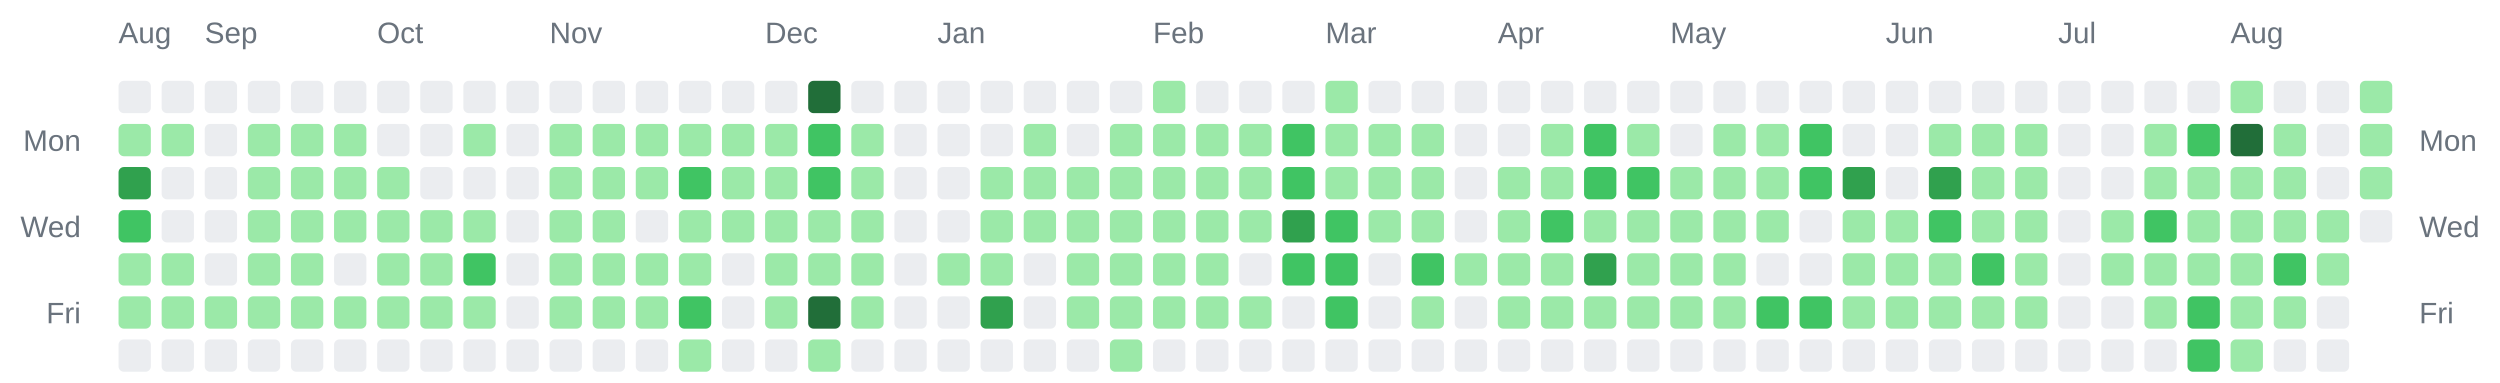
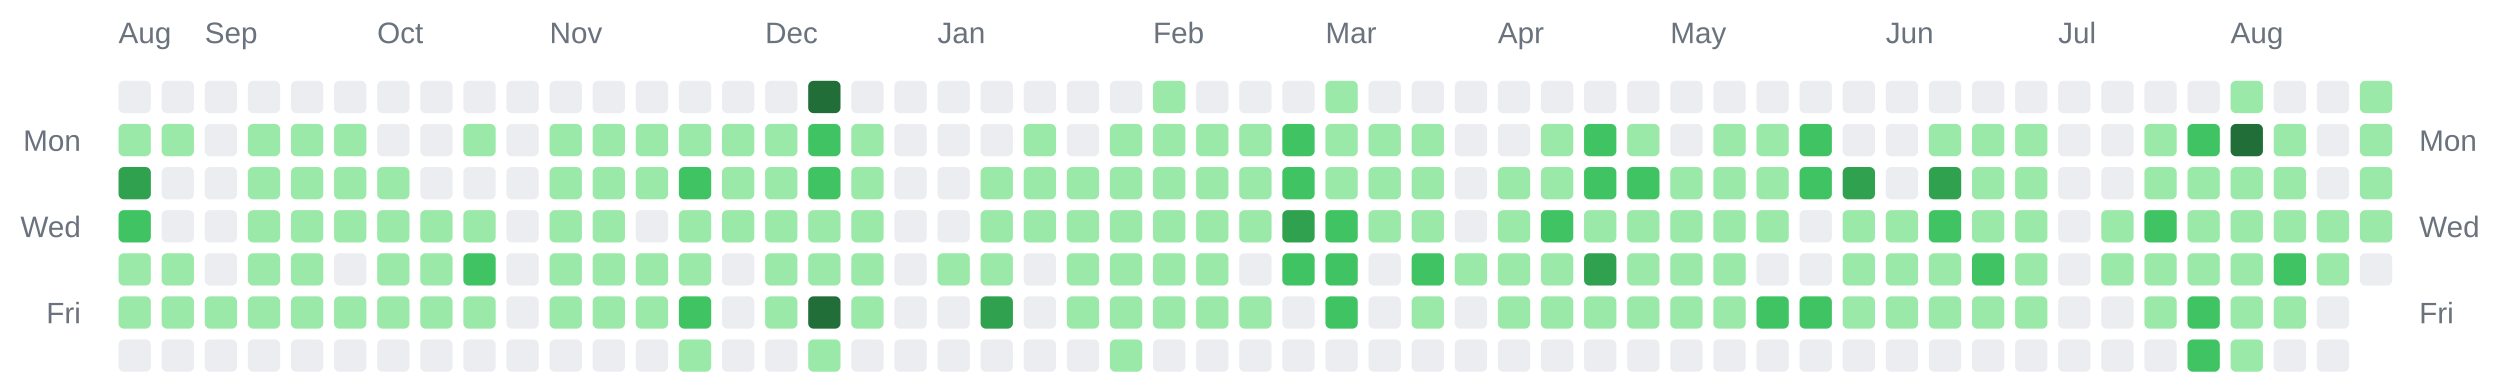
<svg xmlns="http://www.w3.org/2000/svg" width="928" height="142" viewBox="0 0 928 142" role="img" aria-label="Combined contributions calendar for donken and donken-lilly">
  <rect width="100%" height="100%" fill="transparent" /> // regular
  
  
  
  <text x="44" y="16" font-family="Arial, Helvetica, sans-serif" font-size="11" fill="#6a737d">Aug</text>
  <text x="76" y="16" font-family="Arial, Helvetica, sans-serif" font-size="11" fill="#6a737d">Sep</text>
  <text x="140" y="16" font-family="Arial, Helvetica, sans-serif" font-size="11" fill="#6a737d">Oct</text>
  <text x="204" y="16" font-family="Arial, Helvetica, sans-serif" font-size="11" fill="#6a737d">Nov</text>
  <text x="284" y="16" font-family="Arial, Helvetica, sans-serif" font-size="11" fill="#6a737d">Dec</text>
  <text x="348" y="16" font-family="Arial, Helvetica, sans-serif" font-size="11" fill="#6a737d">Jan</text>
  <text x="428" y="16" font-family="Arial, Helvetica, sans-serif" font-size="11" fill="#6a737d">Feb</text>
  <text x="492" y="16" font-family="Arial, Helvetica, sans-serif" font-size="11" fill="#6a737d">Mar</text>
  <text x="556" y="16" font-family="Arial, Helvetica, sans-serif" font-size="11" fill="#6a737d">Apr</text>
  <text x="620" y="16" font-family="Arial, Helvetica, sans-serif" font-size="11" fill="#6a737d">May</text>
  <text x="700" y="16" font-family="Arial, Helvetica, sans-serif" font-size="11" fill="#6a737d">Jun</text>
  <text x="764" y="16" font-family="Arial, Helvetica, sans-serif" font-size="11" fill="#6a737d">Jul</text>
  <text x="828" y="16" font-family="Arial, Helvetica, sans-serif" font-size="11" fill="#6a737d">Aug</text>
  <text x="30" y="56" text-anchor="end" font-family="Arial, Helvetica, sans-serif" font-size="11" fill="#6a737d">Mon</text>
  <text x="898" y="56" text-anchor="start" font-family="Arial, Helvetica, sans-serif" font-size="11" fill="#6a737d">Mon</text>
  <text x="30" y="88" text-anchor="end" font-family="Arial, Helvetica, sans-serif" font-size="11" fill="#6a737d">Wed</text>
  <text x="898" y="88" text-anchor="start" font-family="Arial, Helvetica, sans-serif" font-size="11" fill="#6a737d">Wed</text>
  <text x="30" y="120" text-anchor="end" font-family="Arial, Helvetica, sans-serif" font-size="11" fill="#6a737d">Fri</text>
  <text x="898" y="120" text-anchor="start" font-family="Arial, Helvetica, sans-serif" font-size="11" fill="#6a737d">Fri</text>
  <rect x="44" y="30" width="12" height="12" rx="2" ry="2" fill="#ebedf0" />
  <rect x="44" y="46" width="12" height="12" rx="2" ry="2" fill="#9be9a8" />
  <rect x="44" y="62" width="12" height="12" rx="2" ry="2" fill="#30a14e" />
  <rect x="44" y="78" width="12" height="12" rx="2" ry="2" fill="#40c463" />
  <rect x="44" y="94" width="12" height="12" rx="2" ry="2" fill="#9be9a8" />
  <rect x="44" y="110" width="12" height="12" rx="2" ry="2" fill="#9be9a8" />
  <rect x="44" y="126" width="12" height="12" rx="2" ry="2" fill="#ebedf0" />
  <rect x="60" y="30" width="12" height="12" rx="2" ry="2" fill="#ebedf0" />
  <rect x="60" y="46" width="12" height="12" rx="2" ry="2" fill="#9be9a8" />
  <rect x="60" y="62" width="12" height="12" rx="2" ry="2" fill="#ebedf0" />
  <rect x="60" y="78" width="12" height="12" rx="2" ry="2" fill="#ebedf0" />
  <rect x="60" y="94" width="12" height="12" rx="2" ry="2" fill="#9be9a8" />
  <rect x="60" y="110" width="12" height="12" rx="2" ry="2" fill="#9be9a8" />
  <rect x="60" y="126" width="12" height="12" rx="2" ry="2" fill="#ebedf0" />
  <rect x="76" y="30" width="12" height="12" rx="2" ry="2" fill="#ebedf0" />
  <rect x="76" y="46" width="12" height="12" rx="2" ry="2" fill="#ebedf0" />
  <rect x="76" y="62" width="12" height="12" rx="2" ry="2" fill="#ebedf0" />
  <rect x="76" y="78" width="12" height="12" rx="2" ry="2" fill="#ebedf0" />
  <rect x="76" y="94" width="12" height="12" rx="2" ry="2" fill="#ebedf0" />
  <rect x="76" y="110" width="12" height="12" rx="2" ry="2" fill="#9be9a8" />
  <rect x="76" y="126" width="12" height="12" rx="2" ry="2" fill="#ebedf0" />
  <rect x="92" y="30" width="12" height="12" rx="2" ry="2" fill="#ebedf0" />
  <rect x="92" y="46" width="12" height="12" rx="2" ry="2" fill="#9be9a8" />
  <rect x="92" y="62" width="12" height="12" rx="2" ry="2" fill="#9be9a8" />
  <rect x="92" y="78" width="12" height="12" rx="2" ry="2" fill="#9be9a8" />
  <rect x="92" y="94" width="12" height="12" rx="2" ry="2" fill="#9be9a8" />
  <rect x="92" y="110" width="12" height="12" rx="2" ry="2" fill="#9be9a8" />
  <rect x="92" y="126" width="12" height="12" rx="2" ry="2" fill="#ebedf0" />
  <rect x="108" y="30" width="12" height="12" rx="2" ry="2" fill="#ebedf0" />
  <rect x="108" y="46" width="12" height="12" rx="2" ry="2" fill="#9be9a8" />
  <rect x="108" y="62" width="12" height="12" rx="2" ry="2" fill="#9be9a8" />
  <rect x="108" y="78" width="12" height="12" rx="2" ry="2" fill="#9be9a8" />
  <rect x="108" y="94" width="12" height="12" rx="2" ry="2" fill="#9be9a8" />
  <rect x="108" y="110" width="12" height="12" rx="2" ry="2" fill="#9be9a8" />
  <rect x="108" y="126" width="12" height="12" rx="2" ry="2" fill="#ebedf0" />
  <rect x="124" y="30" width="12" height="12" rx="2" ry="2" fill="#ebedf0" />
  <rect x="124" y="46" width="12" height="12" rx="2" ry="2" fill="#9be9a8" />
  <rect x="124" y="62" width="12" height="12" rx="2" ry="2" fill="#9be9a8" />
  <rect x="124" y="78" width="12" height="12" rx="2" ry="2" fill="#9be9a8" />
  <rect x="124" y="94" width="12" height="12" rx="2" ry="2" fill="#ebedf0" />
  <rect x="124" y="110" width="12" height="12" rx="2" ry="2" fill="#9be9a8" />
  <rect x="124" y="126" width="12" height="12" rx="2" ry="2" fill="#ebedf0" />
  <rect x="140" y="30" width="12" height="12" rx="2" ry="2" fill="#ebedf0" />
  <rect x="140" y="46" width="12" height="12" rx="2" ry="2" fill="#ebedf0" />
  <rect x="140" y="62" width="12" height="12" rx="2" ry="2" fill="#9be9a8" />
  <rect x="140" y="78" width="12" height="12" rx="2" ry="2" fill="#9be9a8" />
  <rect x="140" y="94" width="12" height="12" rx="2" ry="2" fill="#9be9a8" />
  <rect x="140" y="110" width="12" height="12" rx="2" ry="2" fill="#9be9a8" />
  <rect x="140" y="126" width="12" height="12" rx="2" ry="2" fill="#ebedf0" />
  <rect x="156" y="30" width="12" height="12" rx="2" ry="2" fill="#ebedf0" />
  <rect x="156" y="46" width="12" height="12" rx="2" ry="2" fill="#ebedf0" />
  <rect x="156" y="62" width="12" height="12" rx="2" ry="2" fill="#ebedf0" />
  <rect x="156" y="78" width="12" height="12" rx="2" ry="2" fill="#9be9a8" />
  <rect x="156" y="94" width="12" height="12" rx="2" ry="2" fill="#9be9a8" />
  <rect x="156" y="110" width="12" height="12" rx="2" ry="2" fill="#9be9a8" />
  <rect x="156" y="126" width="12" height="12" rx="2" ry="2" fill="#ebedf0" />
  <rect x="172" y="30" width="12" height="12" rx="2" ry="2" fill="#ebedf0" />
  <rect x="172" y="46" width="12" height="12" rx="2" ry="2" fill="#9be9a8" />
  <rect x="172" y="62" width="12" height="12" rx="2" ry="2" fill="#ebedf0" />
  <rect x="172" y="78" width="12" height="12" rx="2" ry="2" fill="#9be9a8" />
  <rect x="172" y="94" width="12" height="12" rx="2" ry="2" fill="#40c463" />
  <rect x="172" y="110" width="12" height="12" rx="2" ry="2" fill="#9be9a8" />
  <rect x="172" y="126" width="12" height="12" rx="2" ry="2" fill="#ebedf0" />
  <rect x="188" y="30" width="12" height="12" rx="2" ry="2" fill="#ebedf0" />
  <rect x="188" y="46" width="12" height="12" rx="2" ry="2" fill="#ebedf0" />
  <rect x="188" y="62" width="12" height="12" rx="2" ry="2" fill="#ebedf0" />
  <rect x="188" y="78" width="12" height="12" rx="2" ry="2" fill="#ebedf0" />
  <rect x="188" y="94" width="12" height="12" rx="2" ry="2" fill="#ebedf0" />
  <rect x="188" y="110" width="12" height="12" rx="2" ry="2" fill="#ebedf0" />
  <rect x="188" y="126" width="12" height="12" rx="2" ry="2" fill="#ebedf0" />
  <rect x="204" y="30" width="12" height="12" rx="2" ry="2" fill="#ebedf0" />
  <rect x="204" y="46" width="12" height="12" rx="2" ry="2" fill="#9be9a8" />
  <rect x="204" y="62" width="12" height="12" rx="2" ry="2" fill="#9be9a8" />
  <rect x="204" y="78" width="12" height="12" rx="2" ry="2" fill="#9be9a8" />
  <rect x="204" y="94" width="12" height="12" rx="2" ry="2" fill="#9be9a8" />
  <rect x="204" y="110" width="12" height="12" rx="2" ry="2" fill="#9be9a8" />
  <rect x="204" y="126" width="12" height="12" rx="2" ry="2" fill="#ebedf0" />
  <rect x="220" y="30" width="12" height="12" rx="2" ry="2" fill="#ebedf0" />
  <rect x="220" y="46" width="12" height="12" rx="2" ry="2" fill="#9be9a8" />
  <rect x="220" y="62" width="12" height="12" rx="2" ry="2" fill="#9be9a8" />
  <rect x="220" y="78" width="12" height="12" rx="2" ry="2" fill="#9be9a8" />
  <rect x="220" y="94" width="12" height="12" rx="2" ry="2" fill="#9be9a8" />
  <rect x="220" y="110" width="12" height="12" rx="2" ry="2" fill="#9be9a8" />
  <rect x="220" y="126" width="12" height="12" rx="2" ry="2" fill="#ebedf0" />
  <rect x="236" y="30" width="12" height="12" rx="2" ry="2" fill="#ebedf0" />
  <rect x="236" y="46" width="12" height="12" rx="2" ry="2" fill="#9be9a8" />
  <rect x="236" y="62" width="12" height="12" rx="2" ry="2" fill="#9be9a8" />
  <rect x="236" y="78" width="12" height="12" rx="2" ry="2" fill="#ebedf0" />
  <rect x="236" y="94" width="12" height="12" rx="2" ry="2" fill="#9be9a8" />
  <rect x="236" y="110" width="12" height="12" rx="2" ry="2" fill="#9be9a8" />
  <rect x="236" y="126" width="12" height="12" rx="2" ry="2" fill="#ebedf0" />
  <rect x="252" y="30" width="12" height="12" rx="2" ry="2" fill="#ebedf0" />
  <rect x="252" y="46" width="12" height="12" rx="2" ry="2" fill="#9be9a8" />
  <rect x="252" y="62" width="12" height="12" rx="2" ry="2" fill="#40c463" />
  <rect x="252" y="78" width="12" height="12" rx="2" ry="2" fill="#9be9a8" />
  <rect x="252" y="94" width="12" height="12" rx="2" ry="2" fill="#9be9a8" />
  <rect x="252" y="110" width="12" height="12" rx="2" ry="2" fill="#40c463" />
  <rect x="252" y="126" width="12" height="12" rx="2" ry="2" fill="#9be9a8" />
  <rect x="268" y="30" width="12" height="12" rx="2" ry="2" fill="#ebedf0" />
  <rect x="268" y="46" width="12" height="12" rx="2" ry="2" fill="#9be9a8" />
  <rect x="268" y="62" width="12" height="12" rx="2" ry="2" fill="#9be9a8" />
  <rect x="268" y="78" width="12" height="12" rx="2" ry="2" fill="#9be9a8" />
  <rect x="268" y="94" width="12" height="12" rx="2" ry="2" fill="#ebedf0" />
  <rect x="268" y="110" width="12" height="12" rx="2" ry="2" fill="#ebedf0" />
  <rect x="268" y="126" width="12" height="12" rx="2" ry="2" fill="#ebedf0" />
  <rect x="284" y="30" width="12" height="12" rx="2" ry="2" fill="#ebedf0" />
  <rect x="284" y="46" width="12" height="12" rx="2" ry="2" fill="#9be9a8" />
  <rect x="284" y="62" width="12" height="12" rx="2" ry="2" fill="#9be9a8" />
  <rect x="284" y="78" width="12" height="12" rx="2" ry="2" fill="#9be9a8" />
  <rect x="284" y="94" width="12" height="12" rx="2" ry="2" fill="#9be9a8" />
  <rect x="284" y="110" width="12" height="12" rx="2" ry="2" fill="#9be9a8" />
  <rect x="284" y="126" width="12" height="12" rx="2" ry="2" fill="#ebedf0" />
  <rect x="300" y="30" width="12" height="12" rx="2" ry="2" fill="#216e39" />
  <rect x="300" y="46" width="12" height="12" rx="2" ry="2" fill="#40c463" />
  <rect x="300" y="62" width="12" height="12" rx="2" ry="2" fill="#40c463" />
  <rect x="300" y="78" width="12" height="12" rx="2" ry="2" fill="#9be9a8" />
  <rect x="300" y="94" width="12" height="12" rx="2" ry="2" fill="#9be9a8" />
  <rect x="300" y="110" width="12" height="12" rx="2" ry="2" fill="#216e39" />
  <rect x="300" y="126" width="12" height="12" rx="2" ry="2" fill="#9be9a8" />
  <rect x="316" y="30" width="12" height="12" rx="2" ry="2" fill="#ebedf0" />
  <rect x="316" y="46" width="12" height="12" rx="2" ry="2" fill="#9be9a8" />
  <rect x="316" y="62" width="12" height="12" rx="2" ry="2" fill="#9be9a8" />
  <rect x="316" y="78" width="12" height="12" rx="2" ry="2" fill="#9be9a8" />
  <rect x="316" y="94" width="12" height="12" rx="2" ry="2" fill="#9be9a8" />
  <rect x="316" y="110" width="12" height="12" rx="2" ry="2" fill="#9be9a8" />
  <rect x="316" y="126" width="12" height="12" rx="2" ry="2" fill="#ebedf0" />
  <rect x="332" y="30" width="12" height="12" rx="2" ry="2" fill="#ebedf0" />
  <rect x="332" y="46" width="12" height="12" rx="2" ry="2" fill="#ebedf0" />
  <rect x="332" y="62" width="12" height="12" rx="2" ry="2" fill="#ebedf0" />
  <rect x="332" y="78" width="12" height="12" rx="2" ry="2" fill="#ebedf0" />
  <rect x="332" y="94" width="12" height="12" rx="2" ry="2" fill="#ebedf0" />
  <rect x="332" y="110" width="12" height="12" rx="2" ry="2" fill="#ebedf0" />
  <rect x="332" y="126" width="12" height="12" rx="2" ry="2" fill="#ebedf0" />
  <rect x="348" y="30" width="12" height="12" rx="2" ry="2" fill="#ebedf0" />
  <rect x="348" y="46" width="12" height="12" rx="2" ry="2" fill="#ebedf0" />
  <rect x="348" y="62" width="12" height="12" rx="2" ry="2" fill="#ebedf0" />
  <rect x="348" y="78" width="12" height="12" rx="2" ry="2" fill="#ebedf0" />
  <rect x="348" y="94" width="12" height="12" rx="2" ry="2" fill="#9be9a8" />
  <rect x="348" y="110" width="12" height="12" rx="2" ry="2" fill="#ebedf0" />
  <rect x="348" y="126" width="12" height="12" rx="2" ry="2" fill="#ebedf0" />
  <rect x="364" y="30" width="12" height="12" rx="2" ry="2" fill="#ebedf0" />
  <rect x="364" y="46" width="12" height="12" rx="2" ry="2" fill="#ebedf0" />
  <rect x="364" y="62" width="12" height="12" rx="2" ry="2" fill="#9be9a8" />
  <rect x="364" y="78" width="12" height="12" rx="2" ry="2" fill="#9be9a8" />
  <rect x="364" y="94" width="12" height="12" rx="2" ry="2" fill="#9be9a8" />
  <rect x="364" y="110" width="12" height="12" rx="2" ry="2" fill="#30a14e" />
  <rect x="364" y="126" width="12" height="12" rx="2" ry="2" fill="#ebedf0" />
  <rect x="380" y="30" width="12" height="12" rx="2" ry="2" fill="#ebedf0" />
  <rect x="380" y="46" width="12" height="12" rx="2" ry="2" fill="#9be9a8" />
  <rect x="380" y="62" width="12" height="12" rx="2" ry="2" fill="#9be9a8" />
  <rect x="380" y="78" width="12" height="12" rx="2" ry="2" fill="#9be9a8" />
  <rect x="380" y="94" width="12" height="12" rx="2" ry="2" fill="#ebedf0" />
  <rect x="380" y="110" width="12" height="12" rx="2" ry="2" fill="#ebedf0" />
  <rect x="380" y="126" width="12" height="12" rx="2" ry="2" fill="#ebedf0" />
  <rect x="396" y="30" width="12" height="12" rx="2" ry="2" fill="#ebedf0" />
  <rect x="396" y="46" width="12" height="12" rx="2" ry="2" fill="#ebedf0" />
  <rect x="396" y="62" width="12" height="12" rx="2" ry="2" fill="#9be9a8" />
  <rect x="396" y="78" width="12" height="12" rx="2" ry="2" fill="#9be9a8" />
  <rect x="396" y="94" width="12" height="12" rx="2" ry="2" fill="#9be9a8" />
  <rect x="396" y="110" width="12" height="12" rx="2" ry="2" fill="#9be9a8" />
  <rect x="396" y="126" width="12" height="12" rx="2" ry="2" fill="#ebedf0" />
  <rect x="412" y="30" width="12" height="12" rx="2" ry="2" fill="#ebedf0" />
  <rect x="412" y="46" width="12" height="12" rx="2" ry="2" fill="#9be9a8" />
  <rect x="412" y="62" width="12" height="12" rx="2" ry="2" fill="#9be9a8" />
  <rect x="412" y="78" width="12" height="12" rx="2" ry="2" fill="#9be9a8" />
  <rect x="412" y="94" width="12" height="12" rx="2" ry="2" fill="#9be9a8" />
  <rect x="412" y="110" width="12" height="12" rx="2" ry="2" fill="#9be9a8" />
  <rect x="412" y="126" width="12" height="12" rx="2" ry="2" fill="#9be9a8" />
  <rect x="428" y="30" width="12" height="12" rx="2" ry="2" fill="#9be9a8" />
  <rect x="428" y="46" width="12" height="12" rx="2" ry="2" fill="#9be9a8" />
  <rect x="428" y="62" width="12" height="12" rx="2" ry="2" fill="#9be9a8" />
  <rect x="428" y="78" width="12" height="12" rx="2" ry="2" fill="#9be9a8" />
  <rect x="428" y="94" width="12" height="12" rx="2" ry="2" fill="#9be9a8" />
  <rect x="428" y="110" width="12" height="12" rx="2" ry="2" fill="#9be9a8" />
  <rect x="428" y="126" width="12" height="12" rx="2" ry="2" fill="#ebedf0" />
  <rect x="444" y="30" width="12" height="12" rx="2" ry="2" fill="#ebedf0" />
  <rect x="444" y="46" width="12" height="12" rx="2" ry="2" fill="#9be9a8" />
  <rect x="444" y="62" width="12" height="12" rx="2" ry="2" fill="#9be9a8" />
  <rect x="444" y="78" width="12" height="12" rx="2" ry="2" fill="#9be9a8" />
  <rect x="444" y="94" width="12" height="12" rx="2" ry="2" fill="#9be9a8" />
  <rect x="444" y="110" width="12" height="12" rx="2" ry="2" fill="#9be9a8" />
  <rect x="444" y="126" width="12" height="12" rx="2" ry="2" fill="#ebedf0" />
  <rect x="460" y="30" width="12" height="12" rx="2" ry="2" fill="#ebedf0" />
  <rect x="460" y="46" width="12" height="12" rx="2" ry="2" fill="#9be9a8" />
  <rect x="460" y="62" width="12" height="12" rx="2" ry="2" fill="#9be9a8" />
  <rect x="460" y="78" width="12" height="12" rx="2" ry="2" fill="#9be9a8" />
  <rect x="460" y="94" width="12" height="12" rx="2" ry="2" fill="#ebedf0" />
  <rect x="460" y="110" width="12" height="12" rx="2" ry="2" fill="#9be9a8" />
  <rect x="460" y="126" width="12" height="12" rx="2" ry="2" fill="#ebedf0" />
  <rect x="476" y="30" width="12" height="12" rx="2" ry="2" fill="#ebedf0" />
  <rect x="476" y="46" width="12" height="12" rx="2" ry="2" fill="#40c463" />
  <rect x="476" y="62" width="12" height="12" rx="2" ry="2" fill="#40c463" />
  <rect x="476" y="78" width="12" height="12" rx="2" ry="2" fill="#30a14e" />
  <rect x="476" y="94" width="12" height="12" rx="2" ry="2" fill="#40c463" />
  <rect x="476" y="110" width="12" height="12" rx="2" ry="2" fill="#ebedf0" />
  <rect x="476" y="126" width="12" height="12" rx="2" ry="2" fill="#ebedf0" />
  <rect x="492" y="30" width="12" height="12" rx="2" ry="2" fill="#9be9a8" />
  <rect x="492" y="46" width="12" height="12" rx="2" ry="2" fill="#9be9a8" />
  <rect x="492" y="62" width="12" height="12" rx="2" ry="2" fill="#9be9a8" />
  <rect x="492" y="78" width="12" height="12" rx="2" ry="2" fill="#40c463" />
  <rect x="492" y="94" width="12" height="12" rx="2" ry="2" fill="#40c463" />
  <rect x="492" y="110" width="12" height="12" rx="2" ry="2" fill="#40c463" />
  <rect x="492" y="126" width="12" height="12" rx="2" ry="2" fill="#ebedf0" />
  <rect x="508" y="30" width="12" height="12" rx="2" ry="2" fill="#ebedf0" />
  <rect x="508" y="46" width="12" height="12" rx="2" ry="2" fill="#9be9a8" />
  <rect x="508" y="62" width="12" height="12" rx="2" ry="2" fill="#9be9a8" />
  <rect x="508" y="78" width="12" height="12" rx="2" ry="2" fill="#9be9a8" />
  <rect x="508" y="94" width="12" height="12" rx="2" ry="2" fill="#ebedf0" />
  <rect x="508" y="110" width="12" height="12" rx="2" ry="2" fill="#ebedf0" />
  <rect x="508" y="126" width="12" height="12" rx="2" ry="2" fill="#ebedf0" />
  <rect x="524" y="30" width="12" height="12" rx="2" ry="2" fill="#ebedf0" />
  <rect x="524" y="46" width="12" height="12" rx="2" ry="2" fill="#9be9a8" />
  <rect x="524" y="62" width="12" height="12" rx="2" ry="2" fill="#9be9a8" />
  <rect x="524" y="78" width="12" height="12" rx="2" ry="2" fill="#9be9a8" />
  <rect x="524" y="94" width="12" height="12" rx="2" ry="2" fill="#40c463" />
  <rect x="524" y="110" width="12" height="12" rx="2" ry="2" fill="#9be9a8" />
  <rect x="524" y="126" width="12" height="12" rx="2" ry="2" fill="#ebedf0" />
  <rect x="540" y="30" width="12" height="12" rx="2" ry="2" fill="#ebedf0" />
  <rect x="540" y="46" width="12" height="12" rx="2" ry="2" fill="#ebedf0" />
  <rect x="540" y="62" width="12" height="12" rx="2" ry="2" fill="#ebedf0" />
  <rect x="540" y="78" width="12" height="12" rx="2" ry="2" fill="#ebedf0" />
  <rect x="540" y="94" width="12" height="12" rx="2" ry="2" fill="#9be9a8" />
  <rect x="540" y="110" width="12" height="12" rx="2" ry="2" fill="#ebedf0" />
  <rect x="540" y="126" width="12" height="12" rx="2" ry="2" fill="#ebedf0" />
  <rect x="556" y="30" width="12" height="12" rx="2" ry="2" fill="#ebedf0" />
  <rect x="556" y="46" width="12" height="12" rx="2" ry="2" fill="#ebedf0" />
  <rect x="556" y="62" width="12" height="12" rx="2" ry="2" fill="#9be9a8" />
  <rect x="556" y="78" width="12" height="12" rx="2" ry="2" fill="#9be9a8" />
  <rect x="556" y="94" width="12" height="12" rx="2" ry="2" fill="#9be9a8" />
  <rect x="556" y="110" width="12" height="12" rx="2" ry="2" fill="#9be9a8" />
  <rect x="556" y="126" width="12" height="12" rx="2" ry="2" fill="#ebedf0" />
  <rect x="572" y="30" width="12" height="12" rx="2" ry="2" fill="#ebedf0" />
  <rect x="572" y="46" width="12" height="12" rx="2" ry="2" fill="#9be9a8" />
  <rect x="572" y="62" width="12" height="12" rx="2" ry="2" fill="#9be9a8" />
  <rect x="572" y="78" width="12" height="12" rx="2" ry="2" fill="#40c463" />
  <rect x="572" y="94" width="12" height="12" rx="2" ry="2" fill="#9be9a8" />
  <rect x="572" y="110" width="12" height="12" rx="2" ry="2" fill="#9be9a8" />
  <rect x="572" y="126" width="12" height="12" rx="2" ry="2" fill="#ebedf0" />
  <rect x="588" y="30" width="12" height="12" rx="2" ry="2" fill="#ebedf0" />
  <rect x="588" y="46" width="12" height="12" rx="2" ry="2" fill="#40c463" />
  <rect x="588" y="62" width="12" height="12" rx="2" ry="2" fill="#40c463" />
  <rect x="588" y="78" width="12" height="12" rx="2" ry="2" fill="#9be9a8" />
  <rect x="588" y="94" width="12" height="12" rx="2" ry="2" fill="#30a14e" />
  <rect x="588" y="110" width="12" height="12" rx="2" ry="2" fill="#9be9a8" />
  <rect x="588" y="126" width="12" height="12" rx="2" ry="2" fill="#ebedf0" />
  <rect x="604" y="30" width="12" height="12" rx="2" ry="2" fill="#ebedf0" />
  <rect x="604" y="46" width="12" height="12" rx="2" ry="2" fill="#9be9a8" />
  <rect x="604" y="62" width="12" height="12" rx="2" ry="2" fill="#40c463" />
  <rect x="604" y="78" width="12" height="12" rx="2" ry="2" fill="#9be9a8" />
  <rect x="604" y="94" width="12" height="12" rx="2" ry="2" fill="#9be9a8" />
  <rect x="604" y="110" width="12" height="12" rx="2" ry="2" fill="#9be9a8" />
  <rect x="604" y="126" width="12" height="12" rx="2" ry="2" fill="#ebedf0" />
  <rect x="620" y="30" width="12" height="12" rx="2" ry="2" fill="#ebedf0" />
  <rect x="620" y="46" width="12" height="12" rx="2" ry="2" fill="#ebedf0" />
  <rect x="620" y="62" width="12" height="12" rx="2" ry="2" fill="#9be9a8" />
  <rect x="620" y="78" width="12" height="12" rx="2" ry="2" fill="#9be9a8" />
  <rect x="620" y="94" width="12" height="12" rx="2" ry="2" fill="#9be9a8" />
  <rect x="620" y="110" width="12" height="12" rx="2" ry="2" fill="#9be9a8" />
  <rect x="620" y="126" width="12" height="12" rx="2" ry="2" fill="#ebedf0" />
  <rect x="636" y="30" width="12" height="12" rx="2" ry="2" fill="#ebedf0" />
  <rect x="636" y="46" width="12" height="12" rx="2" ry="2" fill="#9be9a8" />
  <rect x="636" y="62" width="12" height="12" rx="2" ry="2" fill="#9be9a8" />
  <rect x="636" y="78" width="12" height="12" rx="2" ry="2" fill="#9be9a8" />
  <rect x="636" y="94" width="12" height="12" rx="2" ry="2" fill="#9be9a8" />
  <rect x="636" y="110" width="12" height="12" rx="2" ry="2" fill="#9be9a8" />
  <rect x="636" y="126" width="12" height="12" rx="2" ry="2" fill="#ebedf0" />
  <rect x="652" y="30" width="12" height="12" rx="2" ry="2" fill="#ebedf0" />
  <rect x="652" y="46" width="12" height="12" rx="2" ry="2" fill="#9be9a8" />
  <rect x="652" y="62" width="12" height="12" rx="2" ry="2" fill="#9be9a8" />
  <rect x="652" y="78" width="12" height="12" rx="2" ry="2" fill="#9be9a8" />
  <rect x="652" y="94" width="12" height="12" rx="2" ry="2" fill="#ebedf0" />
  <rect x="652" y="110" width="12" height="12" rx="2" ry="2" fill="#40c463" />
  <rect x="652" y="126" width="12" height="12" rx="2" ry="2" fill="#ebedf0" />
  <rect x="668" y="30" width="12" height="12" rx="2" ry="2" fill="#ebedf0" />
  <rect x="668" y="46" width="12" height="12" rx="2" ry="2" fill="#40c463" />
  <rect x="668" y="62" width="12" height="12" rx="2" ry="2" fill="#40c463" />
  <rect x="668" y="78" width="12" height="12" rx="2" ry="2" fill="#ebedf0" />
  <rect x="668" y="94" width="12" height="12" rx="2" ry="2" fill="#ebedf0" />
  <rect x="668" y="110" width="12" height="12" rx="2" ry="2" fill="#40c463" />
  <rect x="668" y="126" width="12" height="12" rx="2" ry="2" fill="#ebedf0" />
  <rect x="684" y="30" width="12" height="12" rx="2" ry="2" fill="#ebedf0" />
  <rect x="684" y="46" width="12" height="12" rx="2" ry="2" fill="#ebedf0" />
  <rect x="684" y="62" width="12" height="12" rx="2" ry="2" fill="#30a14e" />
  <rect x="684" y="78" width="12" height="12" rx="2" ry="2" fill="#9be9a8" />
  <rect x="684" y="94" width="12" height="12" rx="2" ry="2" fill="#9be9a8" />
  <rect x="684" y="110" width="12" height="12" rx="2" ry="2" fill="#9be9a8" />
  <rect x="684" y="126" width="12" height="12" rx="2" ry="2" fill="#ebedf0" />
  <rect x="700" y="30" width="12" height="12" rx="2" ry="2" fill="#ebedf0" />
  <rect x="700" y="46" width="12" height="12" rx="2" ry="2" fill="#ebedf0" />
  <rect x="700" y="62" width="12" height="12" rx="2" ry="2" fill="#ebedf0" />
  <rect x="700" y="78" width="12" height="12" rx="2" ry="2" fill="#9be9a8" />
  <rect x="700" y="94" width="12" height="12" rx="2" ry="2" fill="#9be9a8" />
  <rect x="700" y="110" width="12" height="12" rx="2" ry="2" fill="#9be9a8" />
  <rect x="700" y="126" width="12" height="12" rx="2" ry="2" fill="#ebedf0" />
  <rect x="716" y="30" width="12" height="12" rx="2" ry="2" fill="#ebedf0" />
  <rect x="716" y="46" width="12" height="12" rx="2" ry="2" fill="#9be9a8" />
  <rect x="716" y="62" width="12" height="12" rx="2" ry="2" fill="#30a14e" />
  <rect x="716" y="78" width="12" height="12" rx="2" ry="2" fill="#40c463" />
  <rect x="716" y="94" width="12" height="12" rx="2" ry="2" fill="#9be9a8" />
  <rect x="716" y="110" width="12" height="12" rx="2" ry="2" fill="#9be9a8" />
  <rect x="716" y="126" width="12" height="12" rx="2" ry="2" fill="#ebedf0" />
  <rect x="732" y="30" width="12" height="12" rx="2" ry="2" fill="#ebedf0" />
  <rect x="732" y="46" width="12" height="12" rx="2" ry="2" fill="#9be9a8" />
  <rect x="732" y="62" width="12" height="12" rx="2" ry="2" fill="#9be9a8" />
  <rect x="732" y="78" width="12" height="12" rx="2" ry="2" fill="#9be9a8" />
  <rect x="732" y="94" width="12" height="12" rx="2" ry="2" fill="#40c463" />
  <rect x="732" y="110" width="12" height="12" rx="2" ry="2" fill="#9be9a8" />
  <rect x="732" y="126" width="12" height="12" rx="2" ry="2" fill="#ebedf0" />
  <rect x="748" y="30" width="12" height="12" rx="2" ry="2" fill="#ebedf0" />
  <rect x="748" y="46" width="12" height="12" rx="2" ry="2" fill="#9be9a8" />
  <rect x="748" y="62" width="12" height="12" rx="2" ry="2" fill="#9be9a8" />
  <rect x="748" y="78" width="12" height="12" rx="2" ry="2" fill="#9be9a8" />
  <rect x="748" y="94" width="12" height="12" rx="2" ry="2" fill="#9be9a8" />
  <rect x="748" y="110" width="12" height="12" rx="2" ry="2" fill="#9be9a8" />
  <rect x="748" y="126" width="12" height="12" rx="2" ry="2" fill="#ebedf0" />
  <rect x="764" y="30" width="12" height="12" rx="2" ry="2" fill="#ebedf0" />
  <rect x="764" y="46" width="12" height="12" rx="2" ry="2" fill="#ebedf0" />
  <rect x="764" y="62" width="12" height="12" rx="2" ry="2" fill="#ebedf0" />
  <rect x="764" y="78" width="12" height="12" rx="2" ry="2" fill="#ebedf0" />
  <rect x="764" y="94" width="12" height="12" rx="2" ry="2" fill="#ebedf0" />
  <rect x="764" y="110" width="12" height="12" rx="2" ry="2" fill="#ebedf0" />
  <rect x="764" y="126" width="12" height="12" rx="2" ry="2" fill="#ebedf0" />
  <rect x="780" y="30" width="12" height="12" rx="2" ry="2" fill="#ebedf0" />
  <rect x="780" y="46" width="12" height="12" rx="2" ry="2" fill="#ebedf0" />
  <rect x="780" y="62" width="12" height="12" rx="2" ry="2" fill="#ebedf0" />
  <rect x="780" y="78" width="12" height="12" rx="2" ry="2" fill="#9be9a8" />
  <rect x="780" y="94" width="12" height="12" rx="2" ry="2" fill="#9be9a8" />
  <rect x="780" y="110" width="12" height="12" rx="2" ry="2" fill="#ebedf0" />
  <rect x="780" y="126" width="12" height="12" rx="2" ry="2" fill="#ebedf0" />
  <rect x="796" y="30" width="12" height="12" rx="2" ry="2" fill="#ebedf0" />
  <rect x="796" y="46" width="12" height="12" rx="2" ry="2" fill="#9be9a8" />
  <rect x="796" y="62" width="12" height="12" rx="2" ry="2" fill="#9be9a8" />
  <rect x="796" y="78" width="12" height="12" rx="2" ry="2" fill="#40c463" />
  <rect x="796" y="94" width="12" height="12" rx="2" ry="2" fill="#9be9a8" />
  <rect x="796" y="110" width="12" height="12" rx="2" ry="2" fill="#9be9a8" />
  <rect x="796" y="126" width="12" height="12" rx="2" ry="2" fill="#ebedf0" />
  <rect x="812" y="30" width="12" height="12" rx="2" ry="2" fill="#ebedf0" />
  <rect x="812" y="46" width="12" height="12" rx="2" ry="2" fill="#40c463" />
  <rect x="812" y="62" width="12" height="12" rx="2" ry="2" fill="#9be9a8" />
  <rect x="812" y="78" width="12" height="12" rx="2" ry="2" fill="#9be9a8" />
  <rect x="812" y="94" width="12" height="12" rx="2" ry="2" fill="#9be9a8" />
  <rect x="812" y="110" width="12" height="12" rx="2" ry="2" fill="#40c463" />
  <rect x="812" y="126" width="12" height="12" rx="2" ry="2" fill="#40c463" />
  <rect x="828" y="30" width="12" height="12" rx="2" ry="2" fill="#9be9a8" />
  <rect x="828" y="46" width="12" height="12" rx="2" ry="2" fill="#216e39" />
  <rect x="828" y="62" width="12" height="12" rx="2" ry="2" fill="#9be9a8" />
  <rect x="828" y="78" width="12" height="12" rx="2" ry="2" fill="#9be9a8" />
  <rect x="828" y="94" width="12" height="12" rx="2" ry="2" fill="#9be9a8" />
  <rect x="828" y="110" width="12" height="12" rx="2" ry="2" fill="#9be9a8" />
  <rect x="828" y="126" width="12" height="12" rx="2" ry="2" fill="#9be9a8" />
  <rect x="844" y="30" width="12" height="12" rx="2" ry="2" fill="#ebedf0" />
  <rect x="844" y="46" width="12" height="12" rx="2" ry="2" fill="#9be9a8" />
  <rect x="844" y="62" width="12" height="12" rx="2" ry="2" fill="#9be9a8" />
  <rect x="844" y="78" width="12" height="12" rx="2" ry="2" fill="#9be9a8" />
  <rect x="844" y="94" width="12" height="12" rx="2" ry="2" fill="#40c463" />
  <rect x="844" y="110" width="12" height="12" rx="2" ry="2" fill="#9be9a8" />
  <rect x="844" y="126" width="12" height="12" rx="2" ry="2" fill="#ebedf0" />
  <rect x="860" y="30" width="12" height="12" rx="2" ry="2" fill="#ebedf0" />
  <rect x="860" y="46" width="12" height="12" rx="2" ry="2" fill="#ebedf0" />
  <rect x="860" y="62" width="12" height="12" rx="2" ry="2" fill="#ebedf0" />
  <rect x="860" y="78" width="12" height="12" rx="2" ry="2" fill="#9be9a8" />
  <rect x="860" y="94" width="12" height="12" rx="2" ry="2" fill="#9be9a8" />
  <rect x="860" y="110" width="12" height="12" rx="2" ry="2" fill="#ebedf0" />
  <rect x="860" y="126" width="12" height="12" rx="2" ry="2" fill="#ebedf0" />
  <rect x="876" y="30" width="12" height="12" rx="2" ry="2" fill="#9be9a8" />
  <rect x="876" y="46" width="12" height="12" rx="2" ry="2" fill="#9be9a8" />
  <rect x="876" y="62" width="12" height="12" rx="2" ry="2" fill="#9be9a8" />
-   <rect x="876" y="78" width="12" height="12" rx="2" ry="2" fill="#ebedf0" />
+   <rect x="876" y="78" width="12" height="12" rx="2" ry="2" fill="#9be9a8" />
+   <rect x="876" y="94" width="12" height="12" rx="2" ry="2" fill="#ebedf0" />
</svg>
